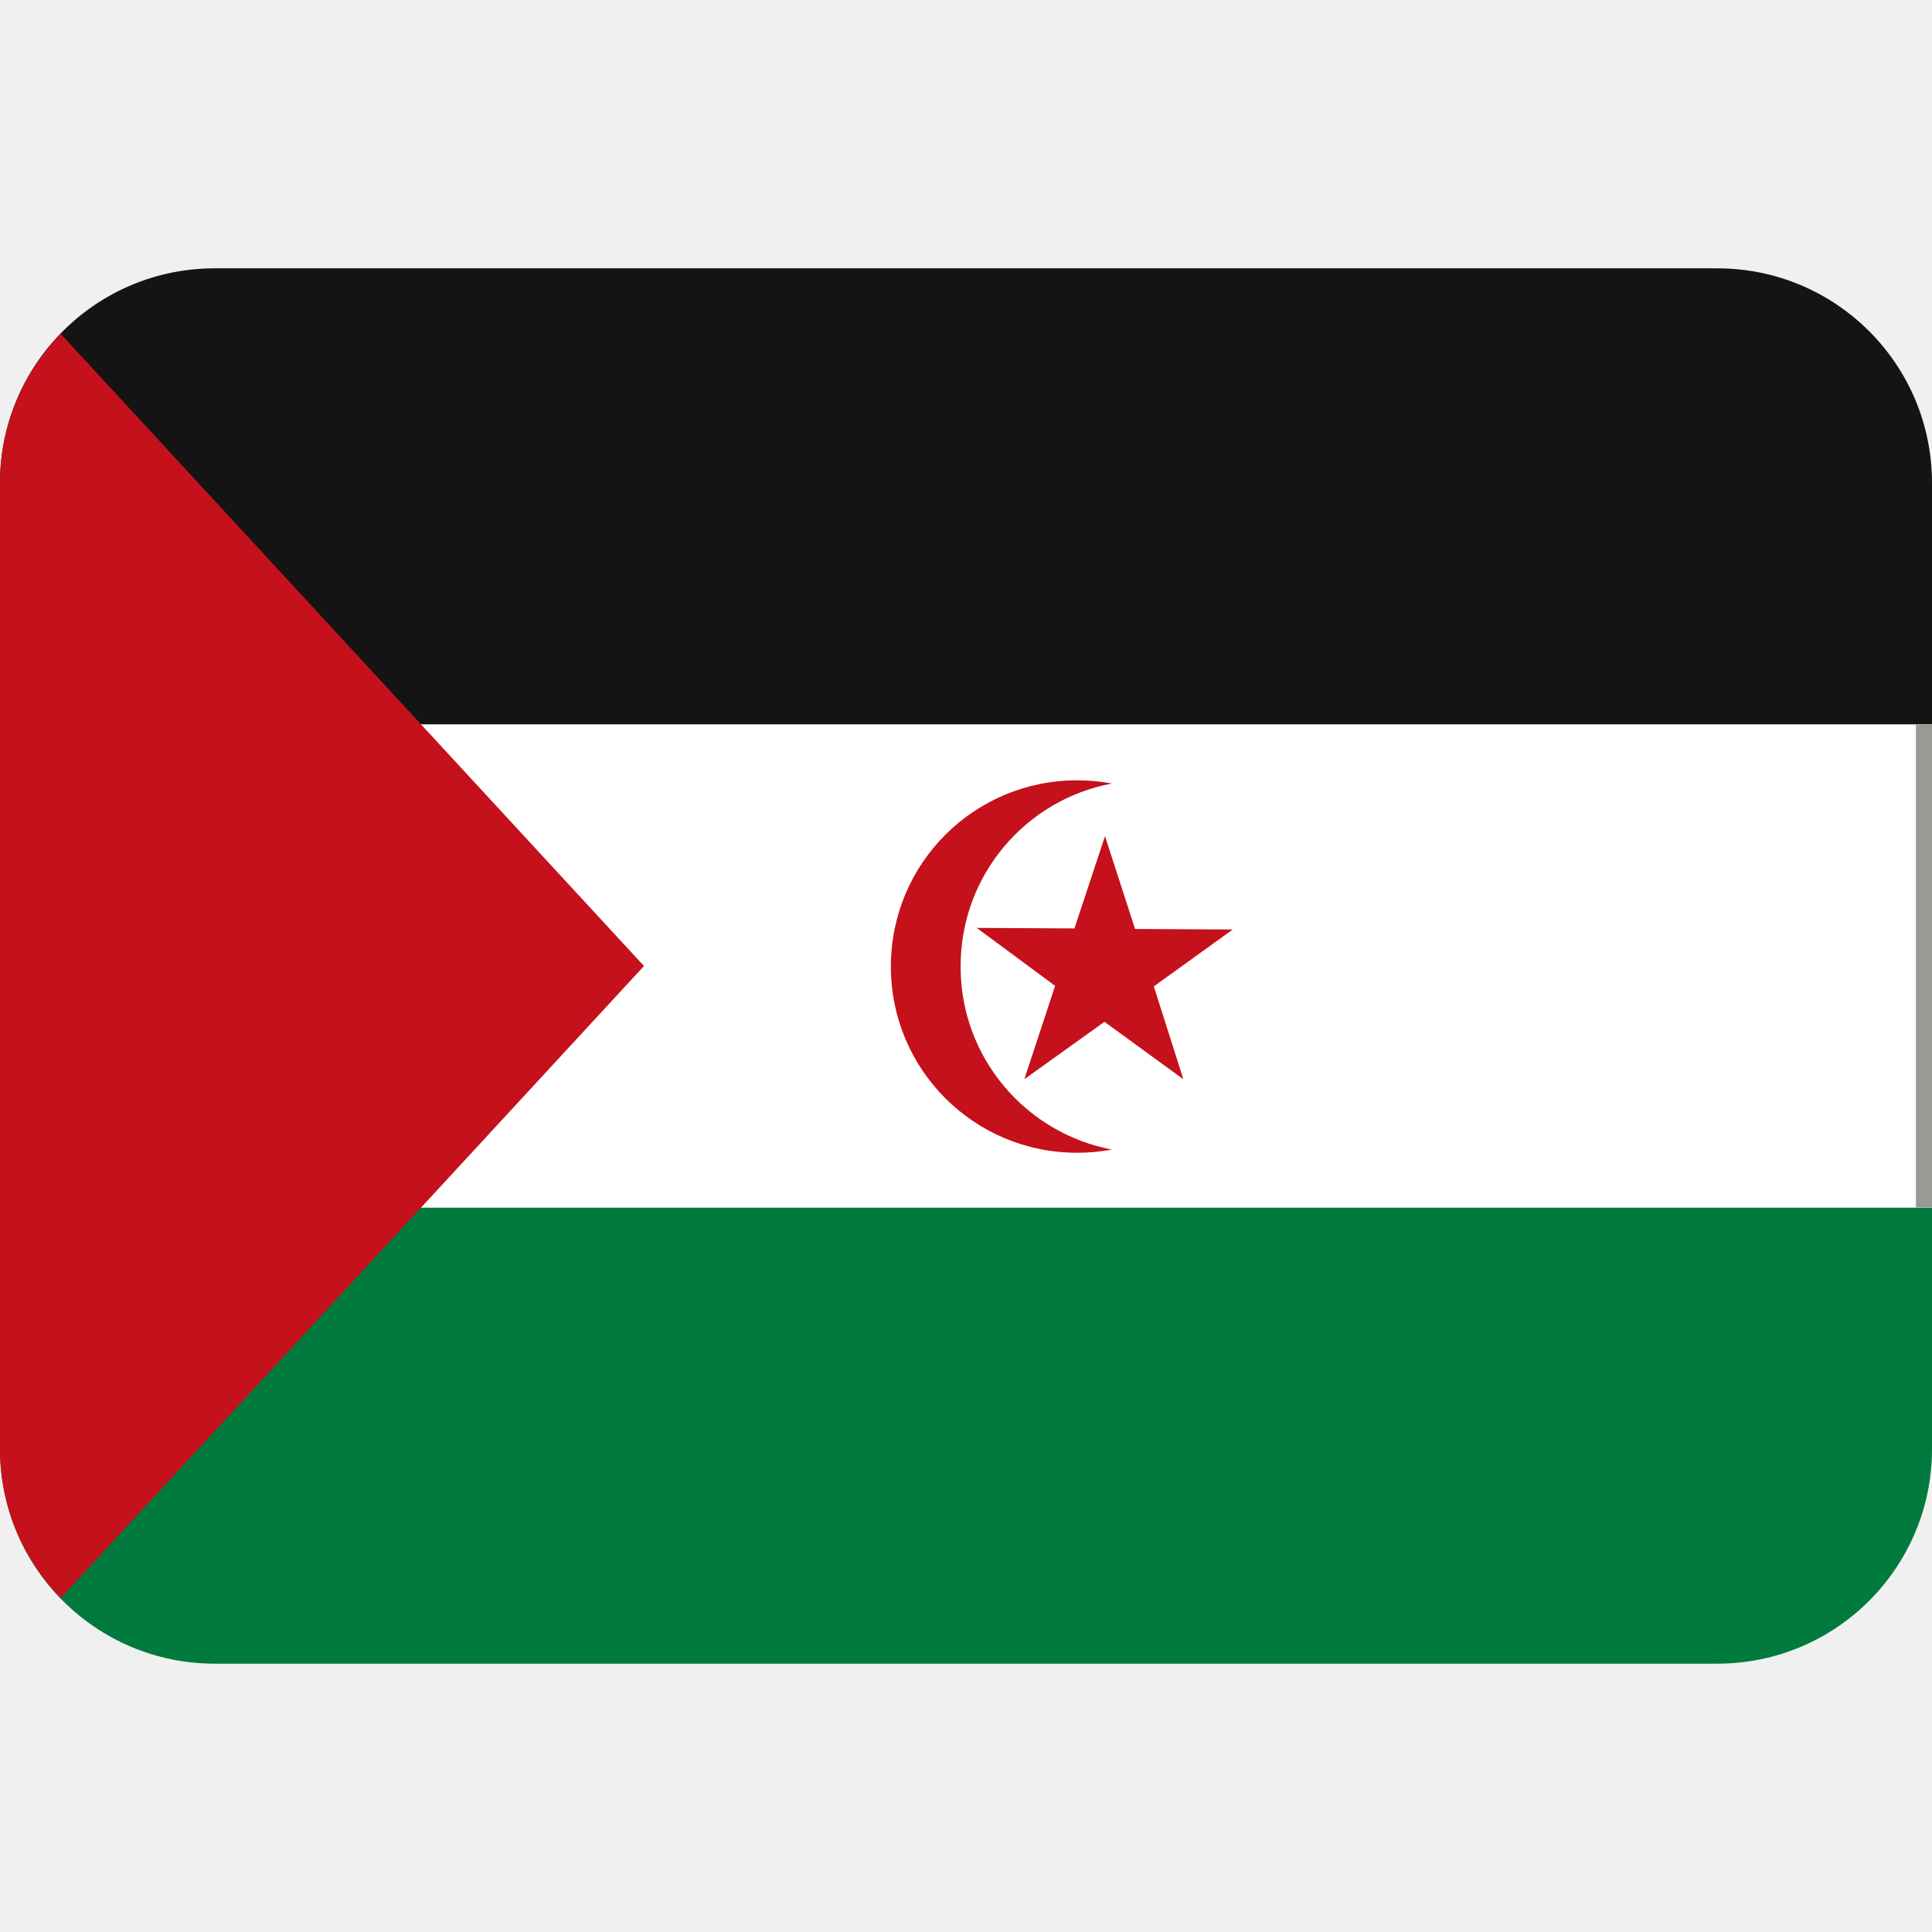
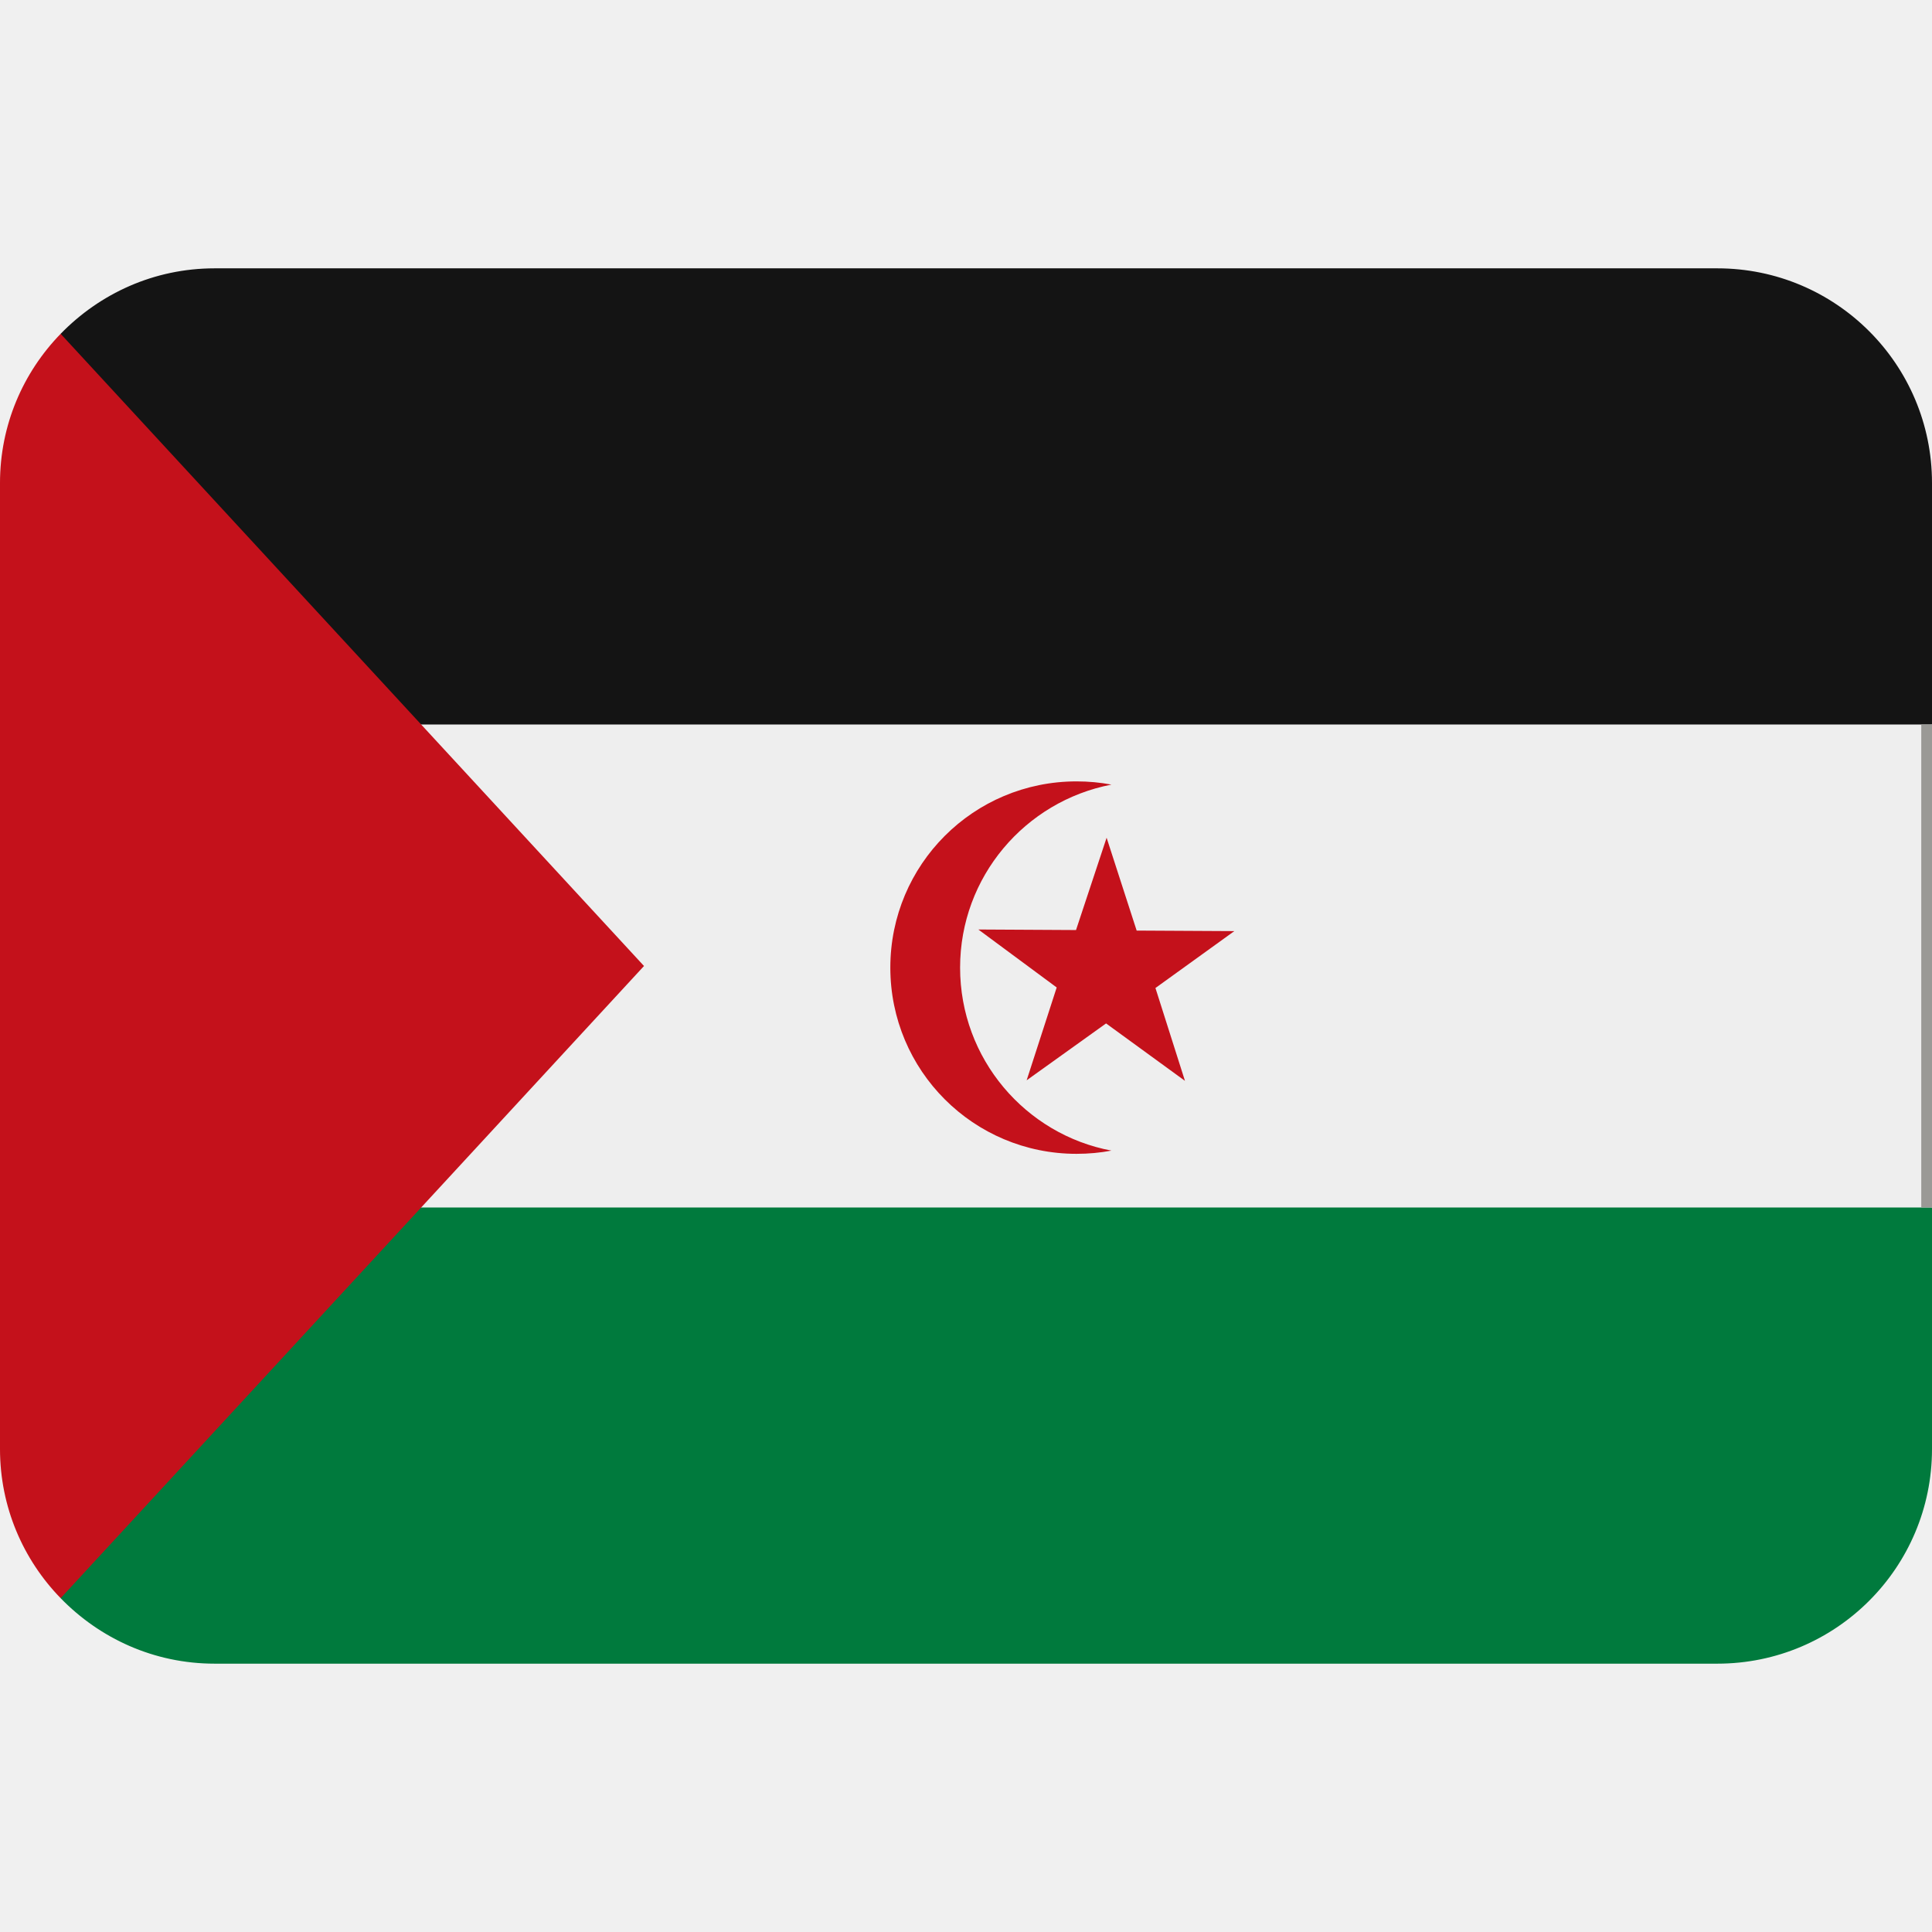
<svg xmlns="http://www.w3.org/2000/svg" viewBox="0 0 36 36">
-   <path d="m32 5h-28c-2.21 0-4 1.79-4 4v4.5h36v-4.5c0-2.21-1.79-4-4-4z" fill="#141414" />
-   <path d="m0 27c0 2.21 1.79 4 4 4h28c2.21 0 4-1.79 4-4v-4.5h-36z" fill="#007a3d" />
-   <path d="m0 13.5h36v9h-36z" fill="#fff" />
-   <path d="m1.13 6.22c-.7.72-1.13 1.7-1.13 2.78v18c0 1.08.43 2.06 1.13 2.78l10.87-11.78z" fill="#c4111b" />
+   <path d="m32 5h-28c-1.13 0-2.14.47-2.87 1.22l2.87 9.78h29l3-2.5v-4.5c0-2.21-1.79-4-4-4z" fill="#141414" />
+   <path d="m32 31h-28c-1.13 0-2.14-.47-2.87-1.22l2.87-9.78h29l3 2.5v4.5c0 2.21-1.79 4-4 4z" fill="#007a3d" />
+   <path d="m4 13.5h32v9h-32z" fill="#eee" />
  <g fill="#c4111b">
-     <path d="m17.9 18c0-1.69 1.21-3.1 2.82-3.4-.21-.04-.43-.06-.65-.06-1.92 0-3.47 1.55-3.47 3.47s1.55 3.47 3.47 3.47c.22 0 .44-.02.65-.06-1.6-.3-2.82-1.71-2.82-3.4z" />
-     <path d="m19.1 20.1 1.48-1.06 1.47 1.07-.55-1.73 1.47-1.06-1.82-.01-.56-1.73-.57 1.72-1.82-.01 1.46 1.08-.57 1.73z" />
+     <path d="m1.13 6.22c-.7.72-1.13 1.7-1.13 2.78v18c0 1.08.43 2.06 1.13 2.78l10.87-11.78z" />
+     <path d="m17.89 18.03c0-1.69 1.21-3.1 2.82-3.41-.21-.04-.43-.06-.65-.06-1.92 0-3.47 1.55-3.47 3.47s1.55 3.47 3.47 3.47c.22 0 .44-.02.65-.06-1.6-.3-2.82-1.71-2.82-3.41z" />
+     <path d="m19.13 20.13 1.48-1.06 1.47 1.07-.55-1.73 1.47-1.06-1.82-.01-.56-1.73-.57 1.72-1.82-.01 1.46 1.08z" />
  </g>
-   <path d="m35.7 13.5h.3v9h-.3z" fill="#9a9996" />
+   <path d="m35.8 13.5h.2v9h-.2z" fill="#9a9996" />
</svg>
